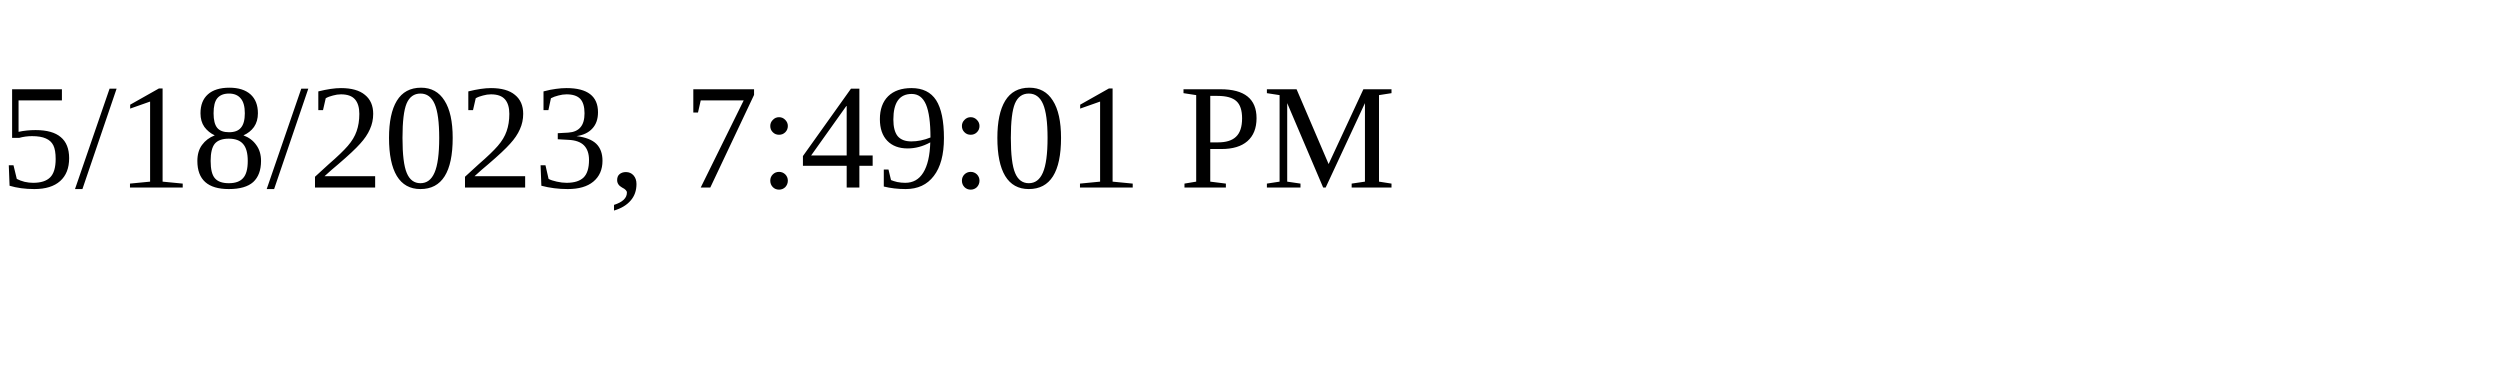
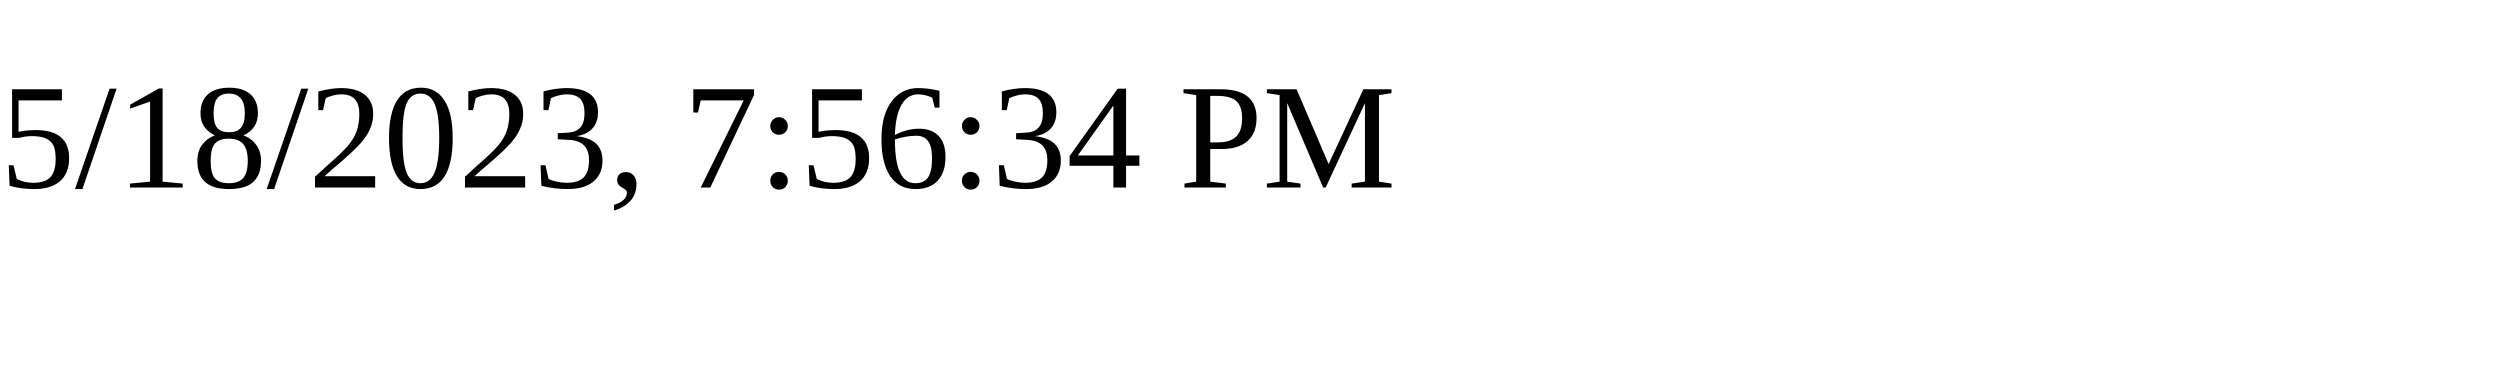
<svg xmlns="http://www.w3.org/2000/svg" height="30" width="200">
-   <text x="0" y="15">5/18/2023, 7:49:01 PM</text>
+   <text x="0" y="15">5/18/2023, 7:56:34 PM</text>
</svg>
